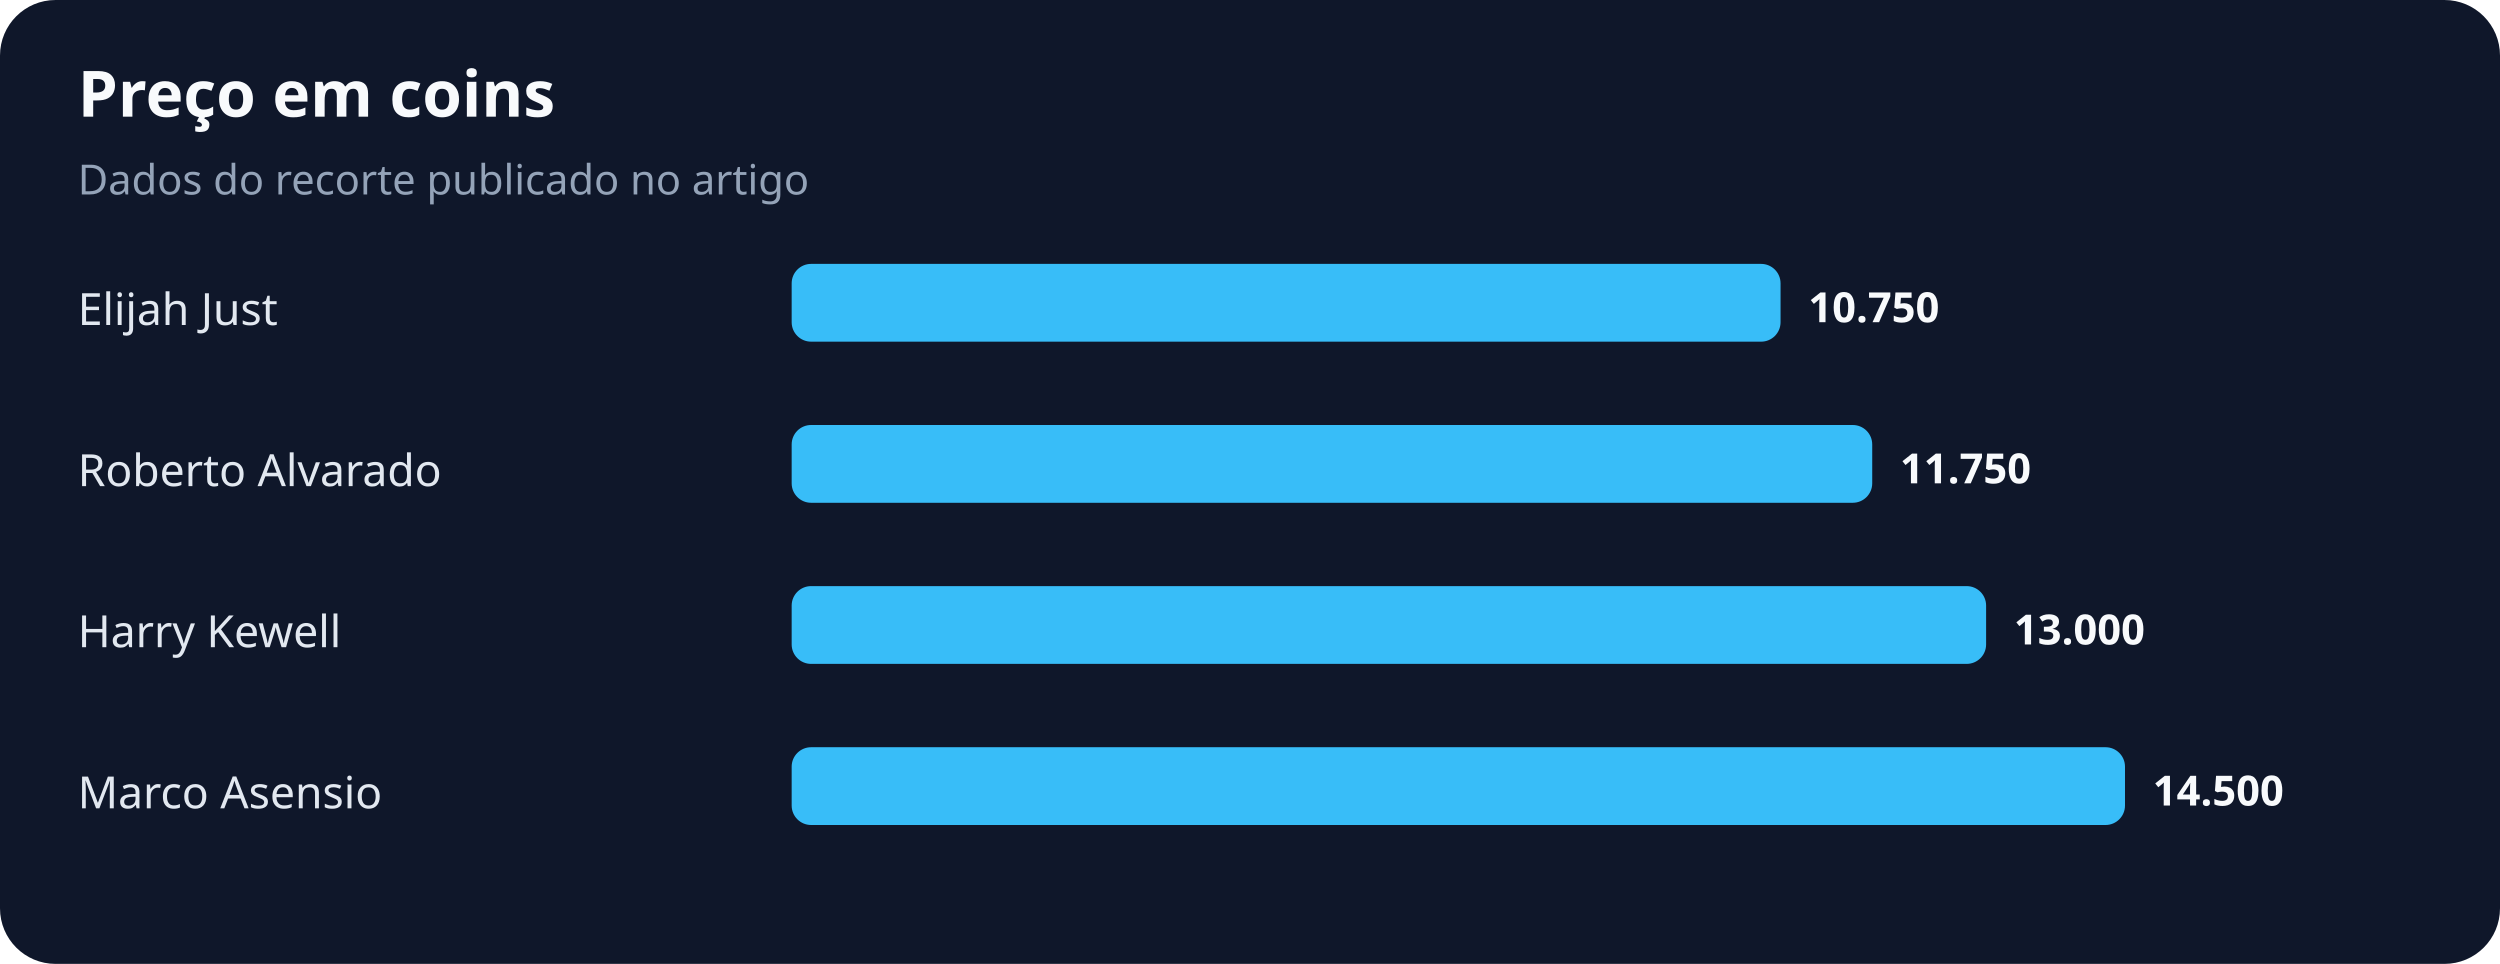
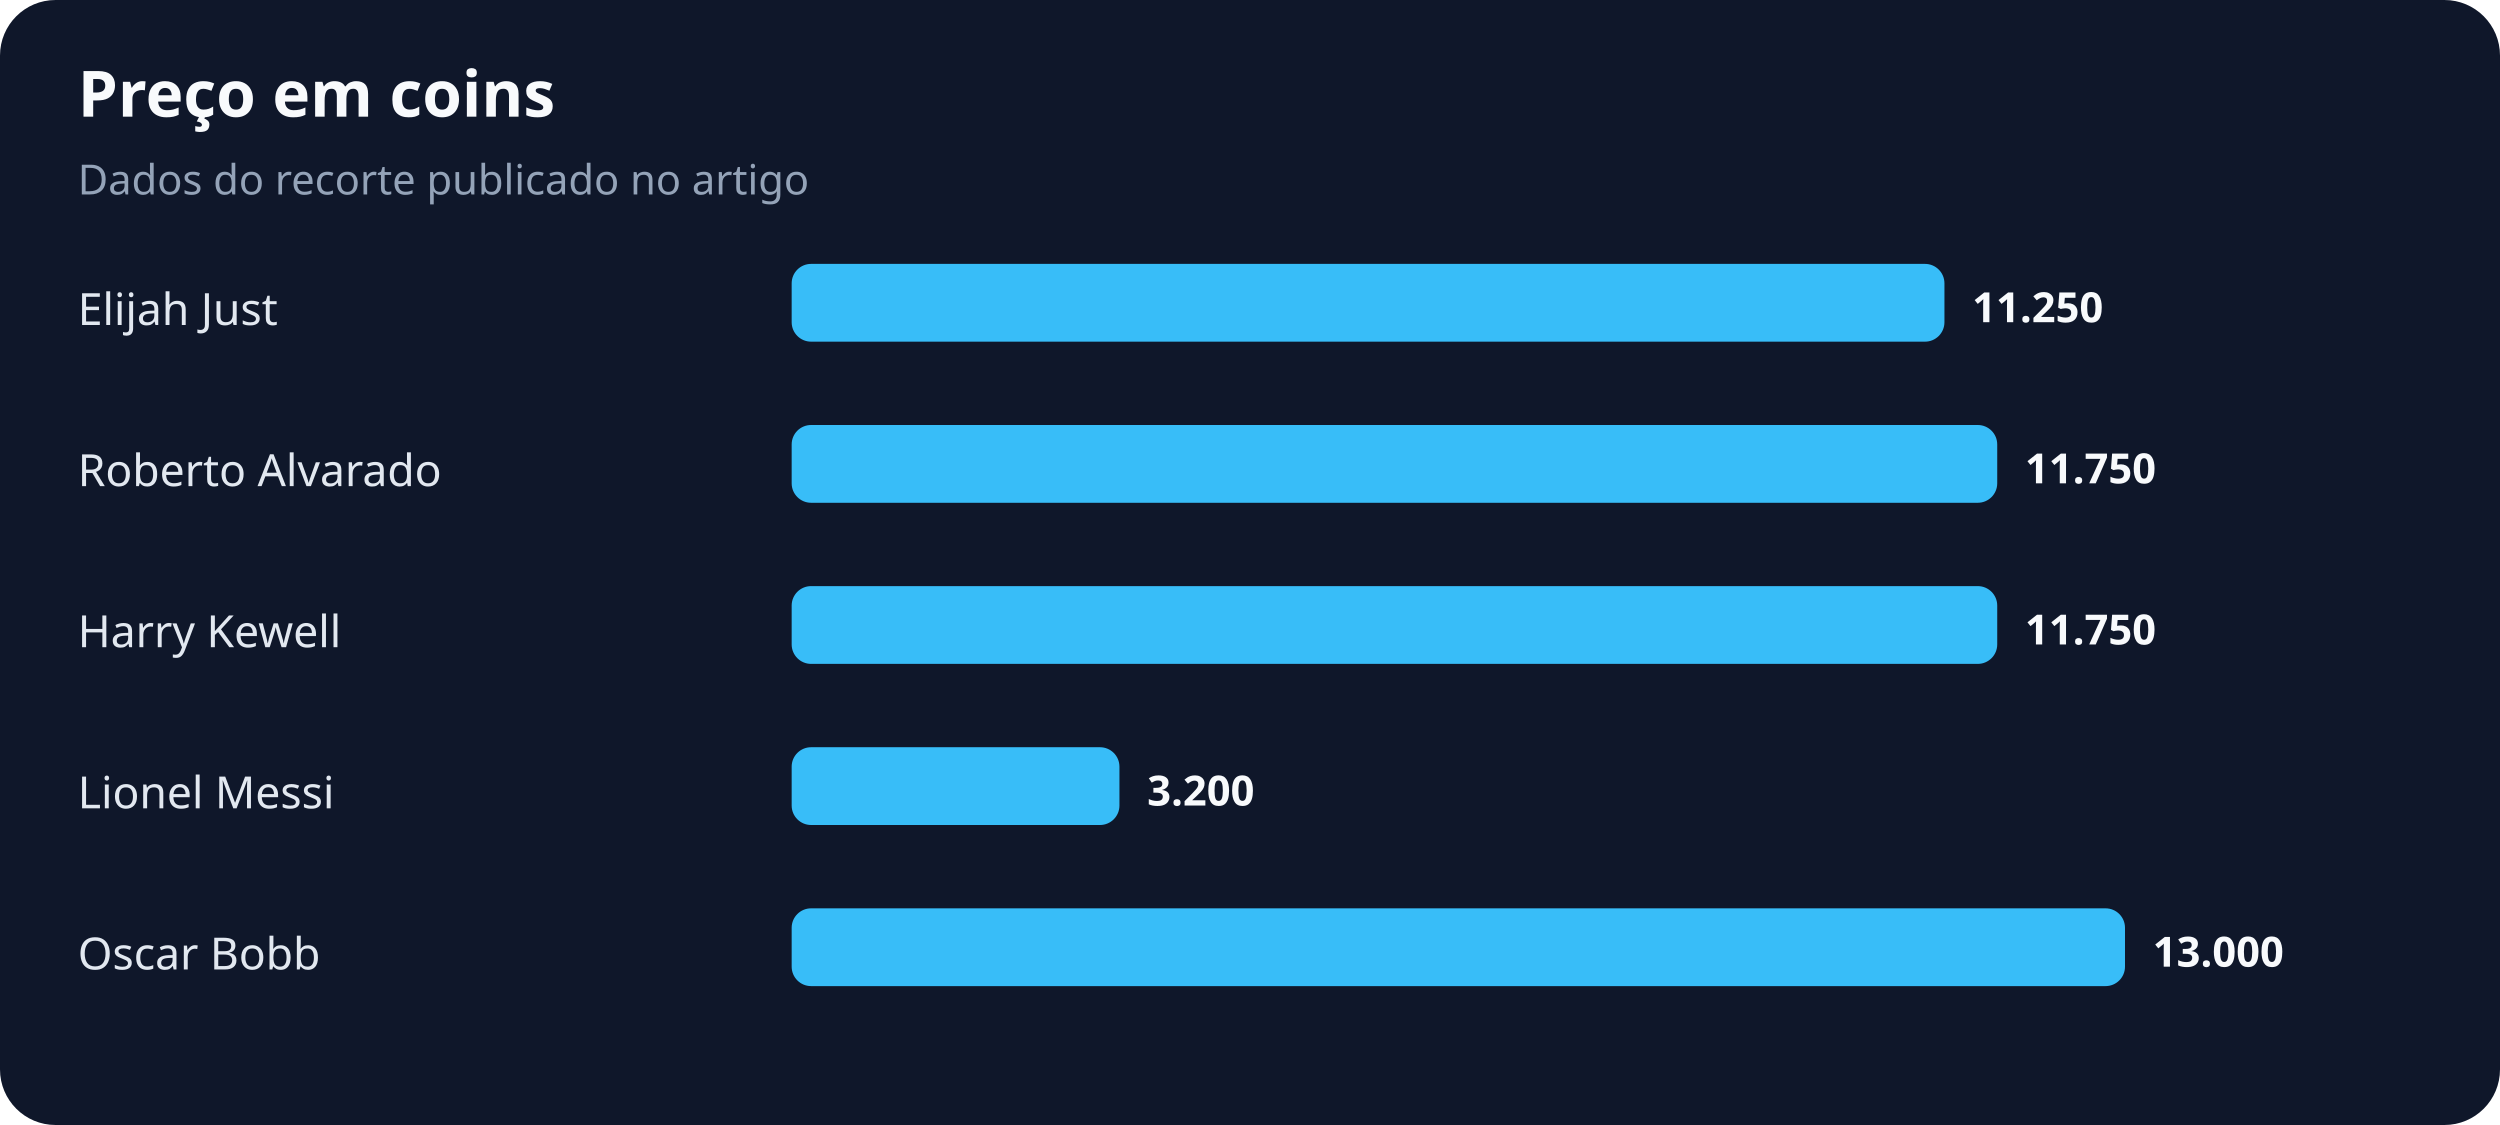
- <svg xmlns="http://www.w3.org/2000/svg" width="900" height="347" viewBox="0 0 900 347" role="img" aria-labelledby="title desc">
+ <svg xmlns="http://www.w3.org/2000/svg" width="900" height="405" viewBox="0 0 900 405" role="img" aria-labelledby="title desc">
  <rect width="100%" height="100%" rx="20" fill="#0f172a" />
  <text x="28" y="42" fill="#f8fafc" font-family="system-ui,sans-serif" font-size="23" font-weight="700">Preço em coins</text>
  <text x="28" y="70" fill="#94a3b8" font-family="system-ui,sans-serif" font-size="15">Dados do recorte publicado no artigo</text>
  <text x="28" y="117" fill="#e2e8f0" font-family="system-ui,sans-serif" font-size="16">Elijah Just</text>
-   <rect x="285" y="95" width="356" height="28" rx="7" fill="#38bdf8" />
-   <text x="651" y="116" fill="#f8fafc" font-family="system-ui,sans-serif" font-size="15" font-weight="700">10.750</text>
+   <rect x="285" y="95" width="415" height="28" rx="7" fill="#38bdf8" />
+   <text x="710" y="116" fill="#f8fafc" font-family="system-ui,sans-serif" font-size="15" font-weight="700">11.250</text>
  <text x="28" y="175" fill="#e2e8f0" font-family="system-ui,sans-serif" font-size="16">Roberto Alvarado</text>
-   <rect x="285" y="153" width="389" height="28" rx="7" fill="#38bdf8" />
-   <text x="684" y="174" fill="#f8fafc" font-family="system-ui,sans-serif" font-size="15" font-weight="700">11.750</text>
+   <rect x="285" y="153" width="434" height="28" rx="7" fill="#38bdf8" />
+   <text x="729" y="174" fill="#f8fafc" font-family="system-ui,sans-serif" font-size="15" font-weight="700">11.750</text>
  <text x="28" y="233" fill="#e2e8f0" font-family="system-ui,sans-serif" font-size="16">Harry Kewell</text>
-   <rect x="285" y="211" width="430" height="28" rx="7" fill="#38bdf8" />
-   <text x="725" y="232" fill="#f8fafc" font-family="system-ui,sans-serif" font-size="15" font-weight="700">13.000</text>
-   <text x="28" y="291" fill="#e2e8f0" font-family="system-ui,sans-serif" font-size="16">Marco Asensio</text>
-   <rect x="285" y="269" width="480" height="28" rx="7" fill="#38bdf8" />
-   <text x="775" y="290" fill="#f8fafc" font-family="system-ui,sans-serif" font-size="15" font-weight="700">14.500</text>
+   <rect x="285" y="211" width="434" height="28" rx="7" fill="#38bdf8" />
+   <text x="729" y="232" fill="#f8fafc" font-family="system-ui,sans-serif" font-size="15" font-weight="700">11.750</text>
+   <text x="28" y="291" fill="#e2e8f0" font-family="system-ui,sans-serif" font-size="16">Lionel Messi</text>
+   <rect x="285" y="269" width="118" height="28" rx="7" fill="#38bdf8" />
+   <text x="413" y="290" fill="#f8fafc" font-family="system-ui,sans-serif" font-size="15" font-weight="700">3.200</text>
+   <text x="28" y="349" fill="#e2e8f0" font-family="system-ui,sans-serif" font-size="16">Oscar Bobb</text>
+   <rect x="285" y="327" width="480" height="28" rx="7" fill="#38bdf8" />
+   <text x="775" y="348" fill="#f8fafc" font-family="system-ui,sans-serif" font-size="15" font-weight="700">13.000</text>
</svg>
